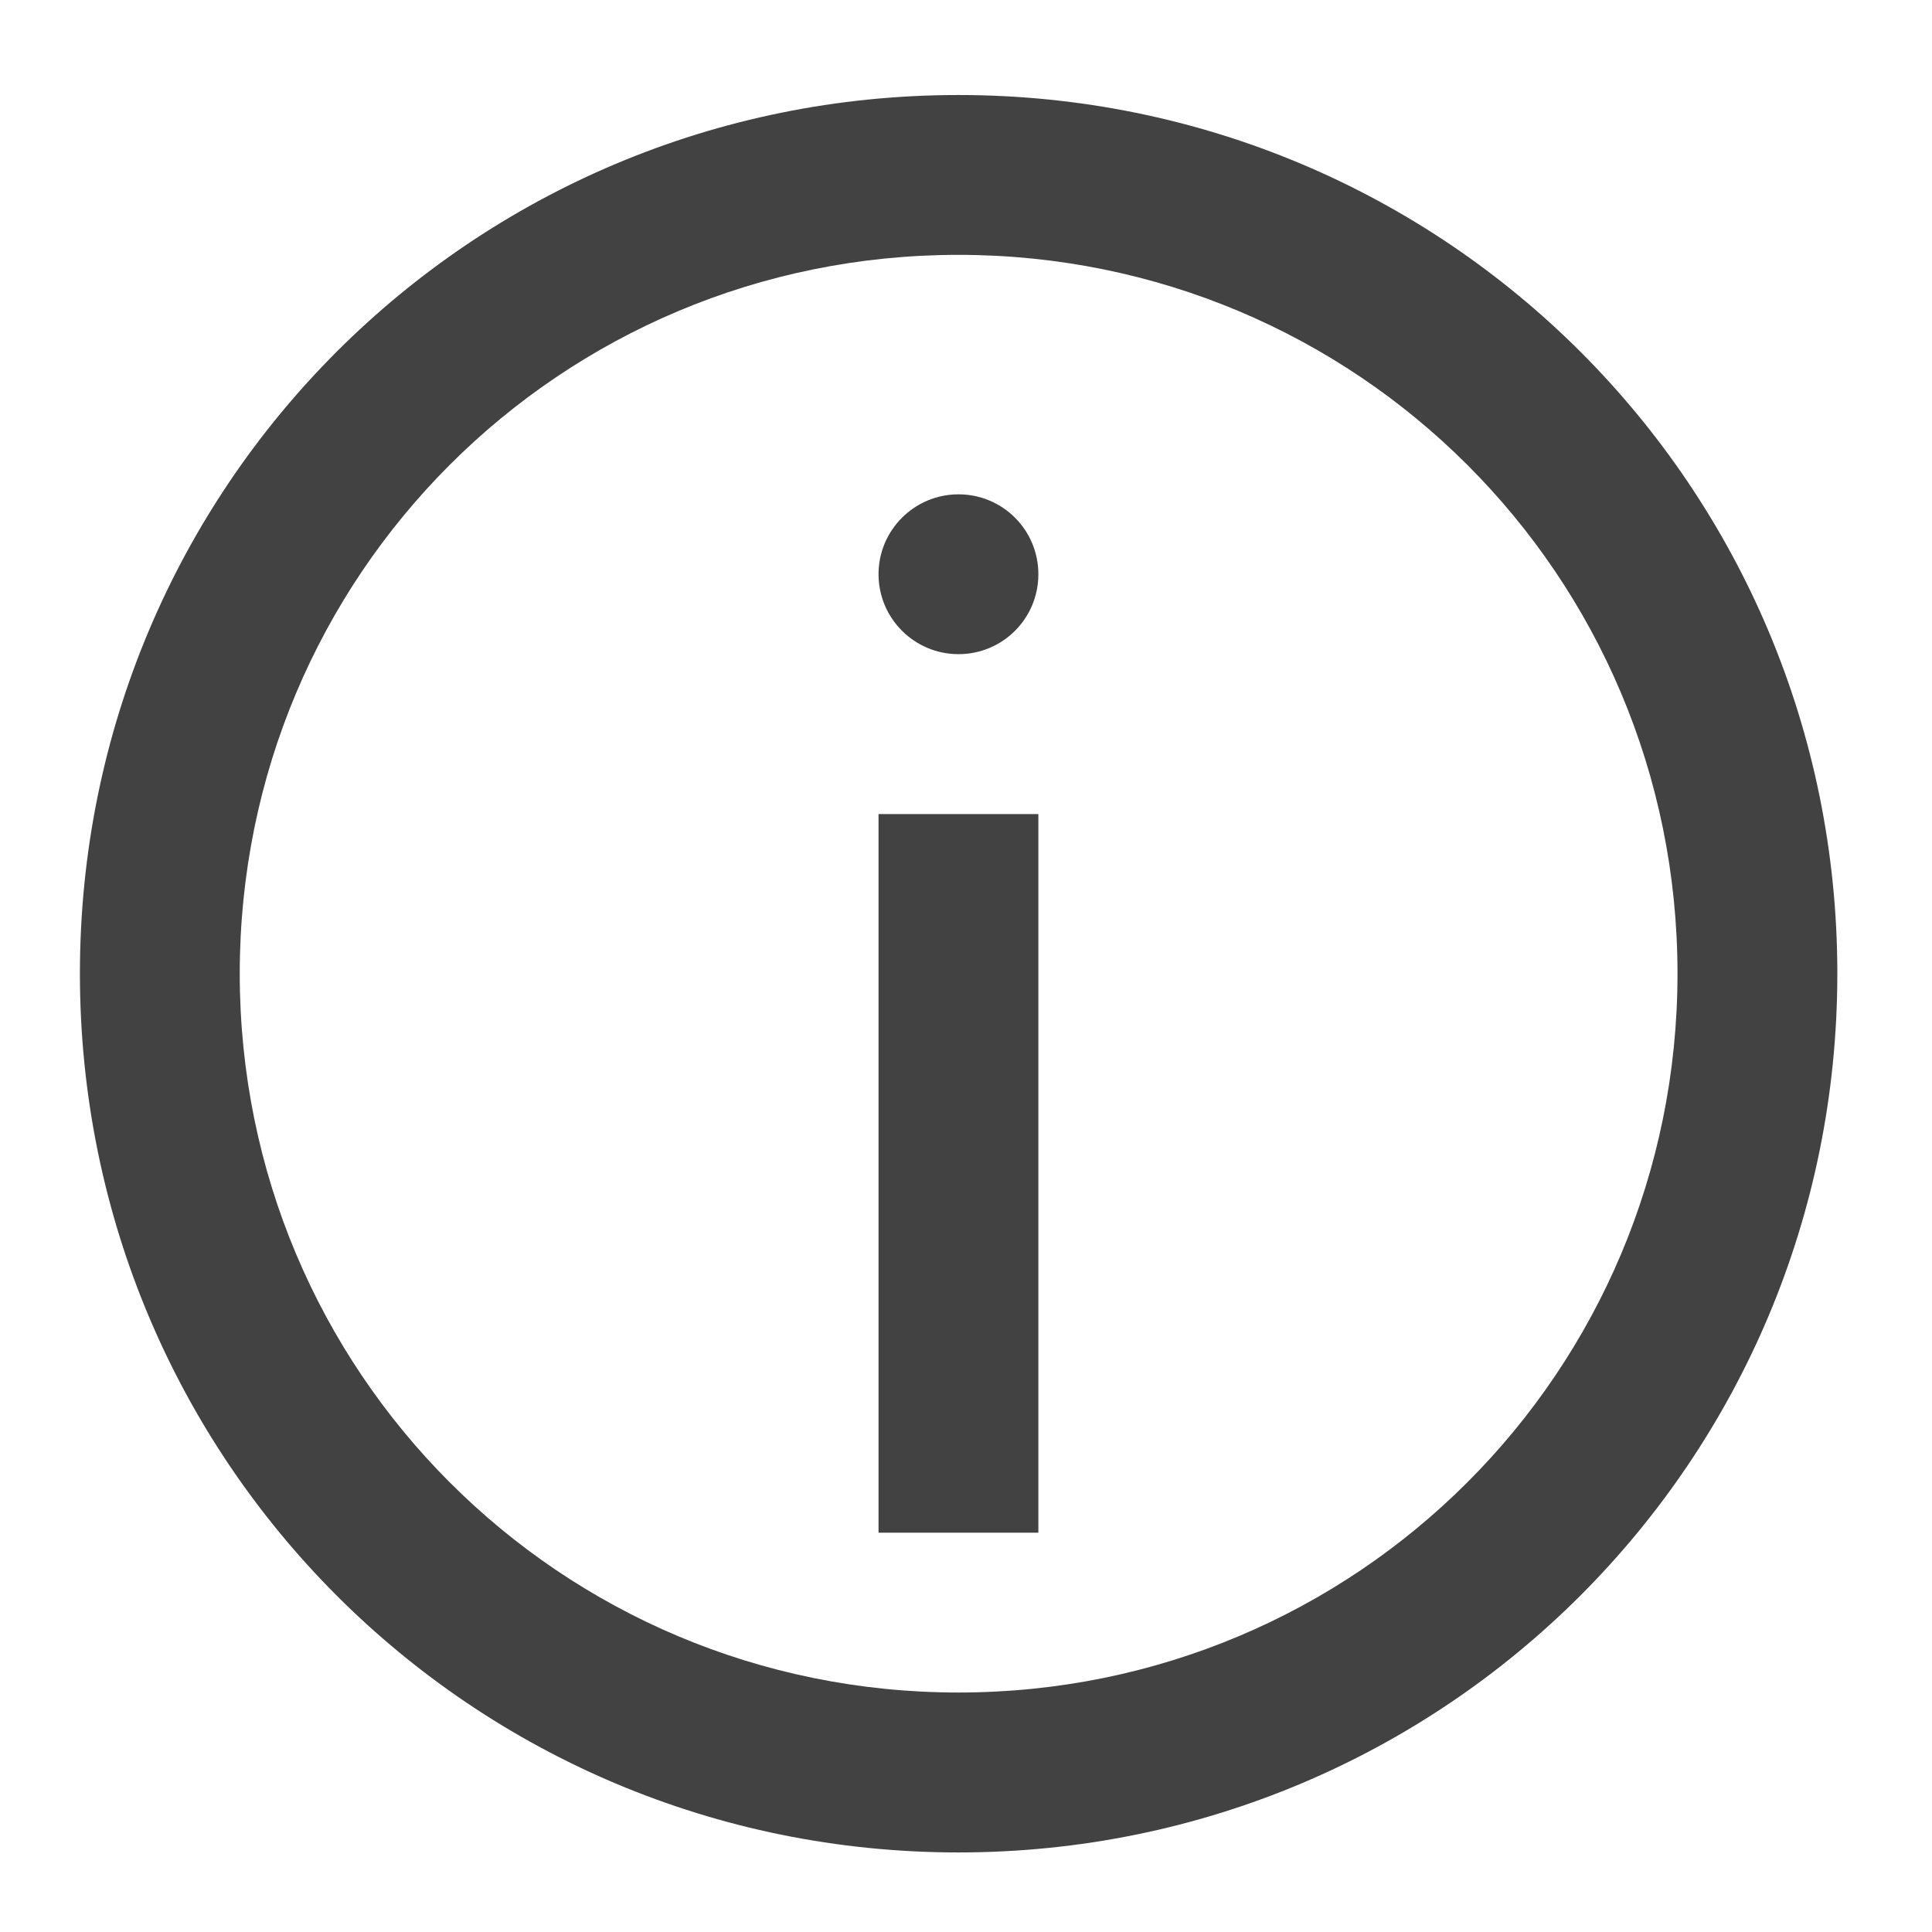
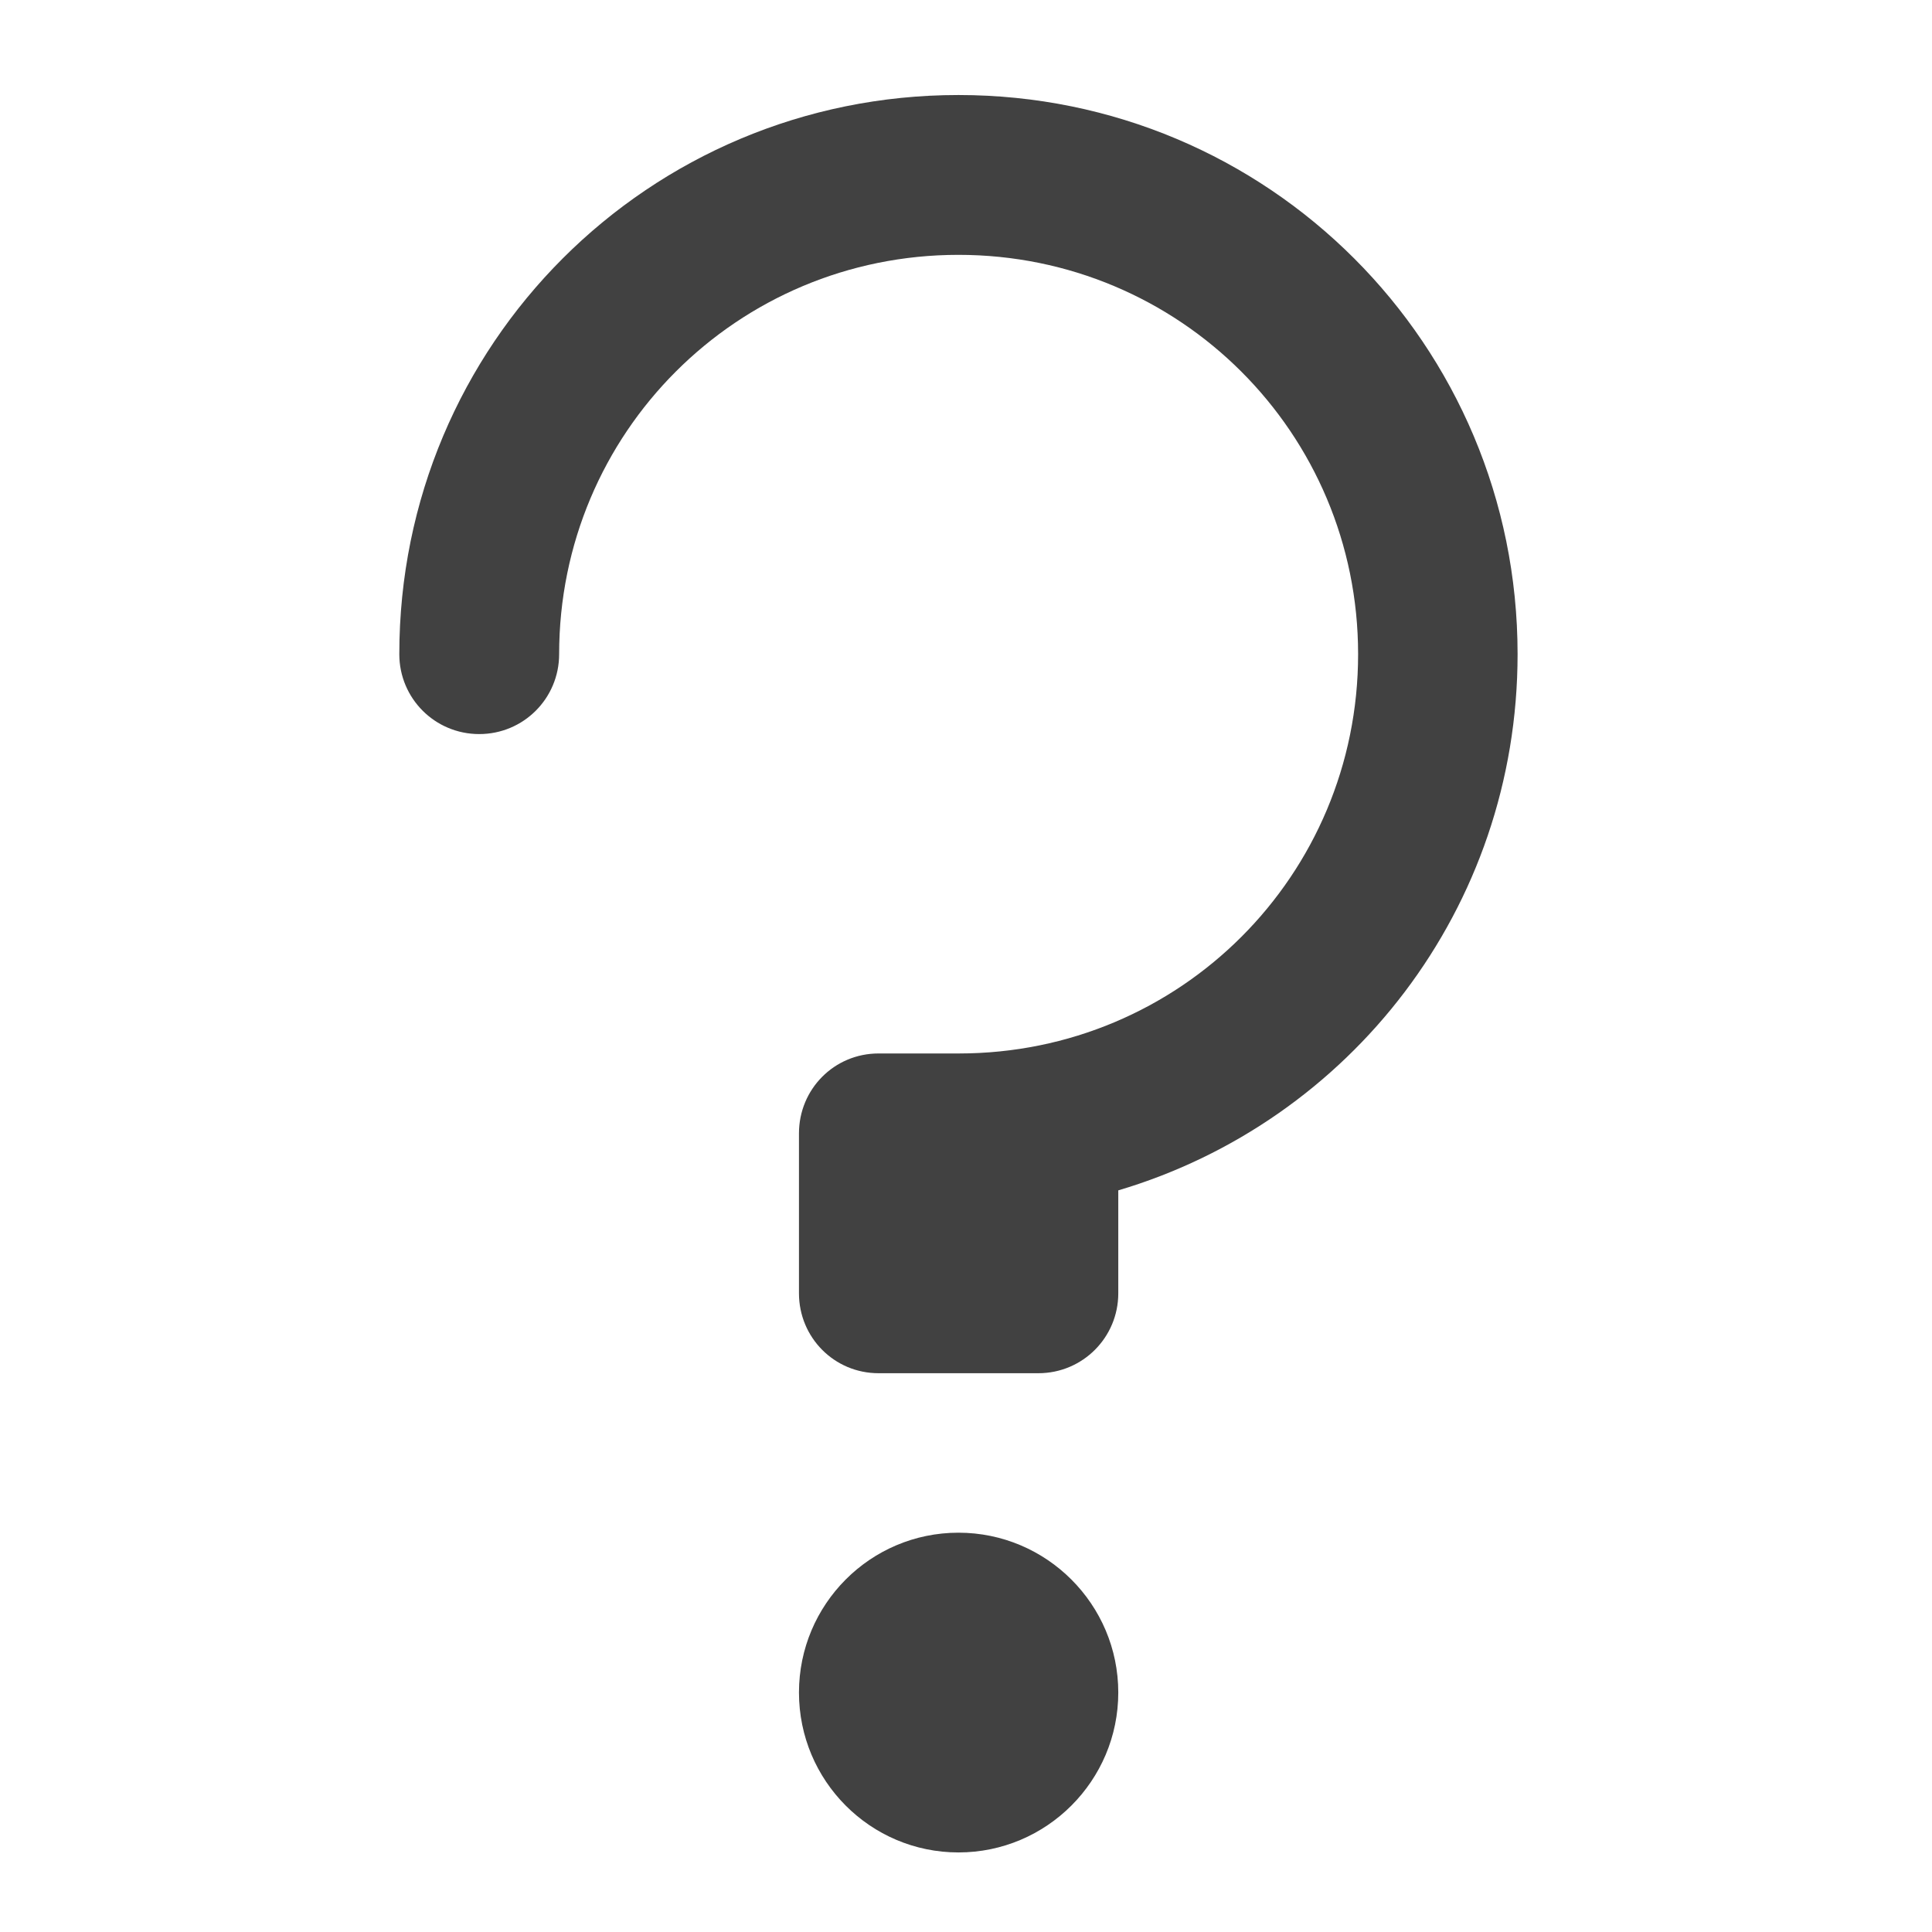
- <svg xmlns="http://www.w3.org/2000/svg" width="22pt" height="22pt" viewBox="0 0 22 22" version="1.1">
+ <svg xmlns="http://www.w3.org/2000/svg" xmlns:xlink="http://www.w3.org/1999/xlink" width="22pt" height="22pt" viewBox="0 0 22 22" version="1.1">
+   <defs>
+     <filter id="alpha" filterUnits="objectBoundingBox" x="0%" y="0%" width="100%" height="100%">
+       <feColorMatrix type="matrix" in="SourceGraphic" values="0 0 0 0 1 0 0 0 0 1 0 0 0 0 1 0 0 0 1 0" />
+     </filter>
+     <mask id="mask0">
+       <g filter="url(#alpha)">
+         <rect x="0" y="0" width="22" height="22" style="fill:rgb(0%,0%,0%);fill-opacity:0.988;stroke:none;" />
+       </g>
+     </mask>
+     <clipPath id="clip1">
+       <rect x="0" y="0" width="22" height="22" />
+     </clipPath>
+     <g id="surface5" clip-path="url(#clip1)">
+       <path style=" stroke:none;fill-rule:nonzero;fill:rgb(24.706%,24.706%,24.706%);fill-opacity:1;" d="M 10.914 1.082 C 7.387 1.082 4.547 3.922 4.547 7.449 C 4.547 7.953 4.953 8.359 5.457 8.359 C 5.961 8.359 6.367 7.953 6.367 7.449 C 6.367 4.93 8.395 2.902 10.914 2.902 C 13.434 2.902 15.465 4.93 15.465 7.449 C 15.465 9.969 13.438 11.996 10.918 11.996 L 10.004 11.996 C 9.5 11.996 9.098 12.402 9.098 12.906 L 9.098 14.727 C 9.098 15.23 9.5 15.637 10.004 15.637 L 11.824 15.637 C 12.328 15.637 12.734 15.23 12.734 14.727 L 12.734 13.555 C 15.371 12.773 17.281 10.344 17.281 7.449 C 17.281 3.922 14.441 1.082 10.914 1.082 Z M 10.914 1.082 " />
+     </g>
+     <mask id="mask1">
+       <g filter="url(#alpha)">
+         <rect x="0" y="0" width="22" height="22" style="fill:rgb(0%,0%,0%);fill-opacity:0.988;stroke:none;" />
+       </g>
+     </mask>
+     <clipPath id="clip2">
+       <rect x="0" y="0" width="22" height="22" />
+     </clipPath>
+     <g id="surface8" clip-path="url(#clip2)">
+       <path style=" stroke:none;fill-rule:nonzero;fill:rgb(24.706%,24.706%,24.706%);fill-opacity:1;" d="M 10.914 17.453 C 11.918 17.453 12.734 18.27 12.734 19.273 C 12.734 20.277 11.918 21.094 10.914 21.094 C 9.91 21.094 9.098 20.277 9.098 19.273 C 9.098 18.27 9.91 17.453 10.914 17.453 Z M 10.914 17.453 " />
+     </g>
+   </defs>
  <g id="surface1">
-     <path style=" stroke:none;fill-rule:nonzero;fill:rgb(25.882%,25.882%,25.882%);fill-opacity:1;" d="M 10.914 1.082 C 5.371 1.082 0.91 5.543 0.91 11.086 C 0.91 16.629 5.371 21.094 10.914 21.094 C 16.457 21.094 20.922 16.629 20.922 11.086 C 20.922 5.543 16.457 1.082 10.914 1.082 Z M 10.914 2.902 C 15.449 2.902 19.102 6.551 19.102 11.086 C 19.102 15.621 15.449 19.273 10.914 19.273 C 6.379 19.273 2.73 15.621 2.73 11.086 C 2.73 6.551 6.379 2.902 10.914 2.902 Z M 10.914 2.902 " />
-     <path style=" stroke:none;fill-rule:nonzero;fill:rgb(25.882%,25.882%,25.882%);fill-opacity:1;" d="M 10.004 9.27 L 11.824 9.27 L 11.824 17.453 L 10.004 17.453 Z M 10.004 9.27 " />
-     <path style=" stroke:none;fill-rule:nonzero;fill:rgb(25.882%,25.882%,25.882%);fill-opacity:1;" d="M 10.914 5.629 C 11.418 5.629 11.824 6.035 11.824 6.539 C 11.824 7.043 11.418 7.449 10.914 7.449 C 10.414 7.449 10.004 7.043 10.004 6.539 C 10.004 6.035 10.414 5.629 10.914 5.629 Z M 10.914 5.629 " />
+     <use xlink:href="#surface5" mask="url(#mask0)" />
+     <use xlink:href="#surface8" mask="url(#mask1)" />
  </g>
</svg>
